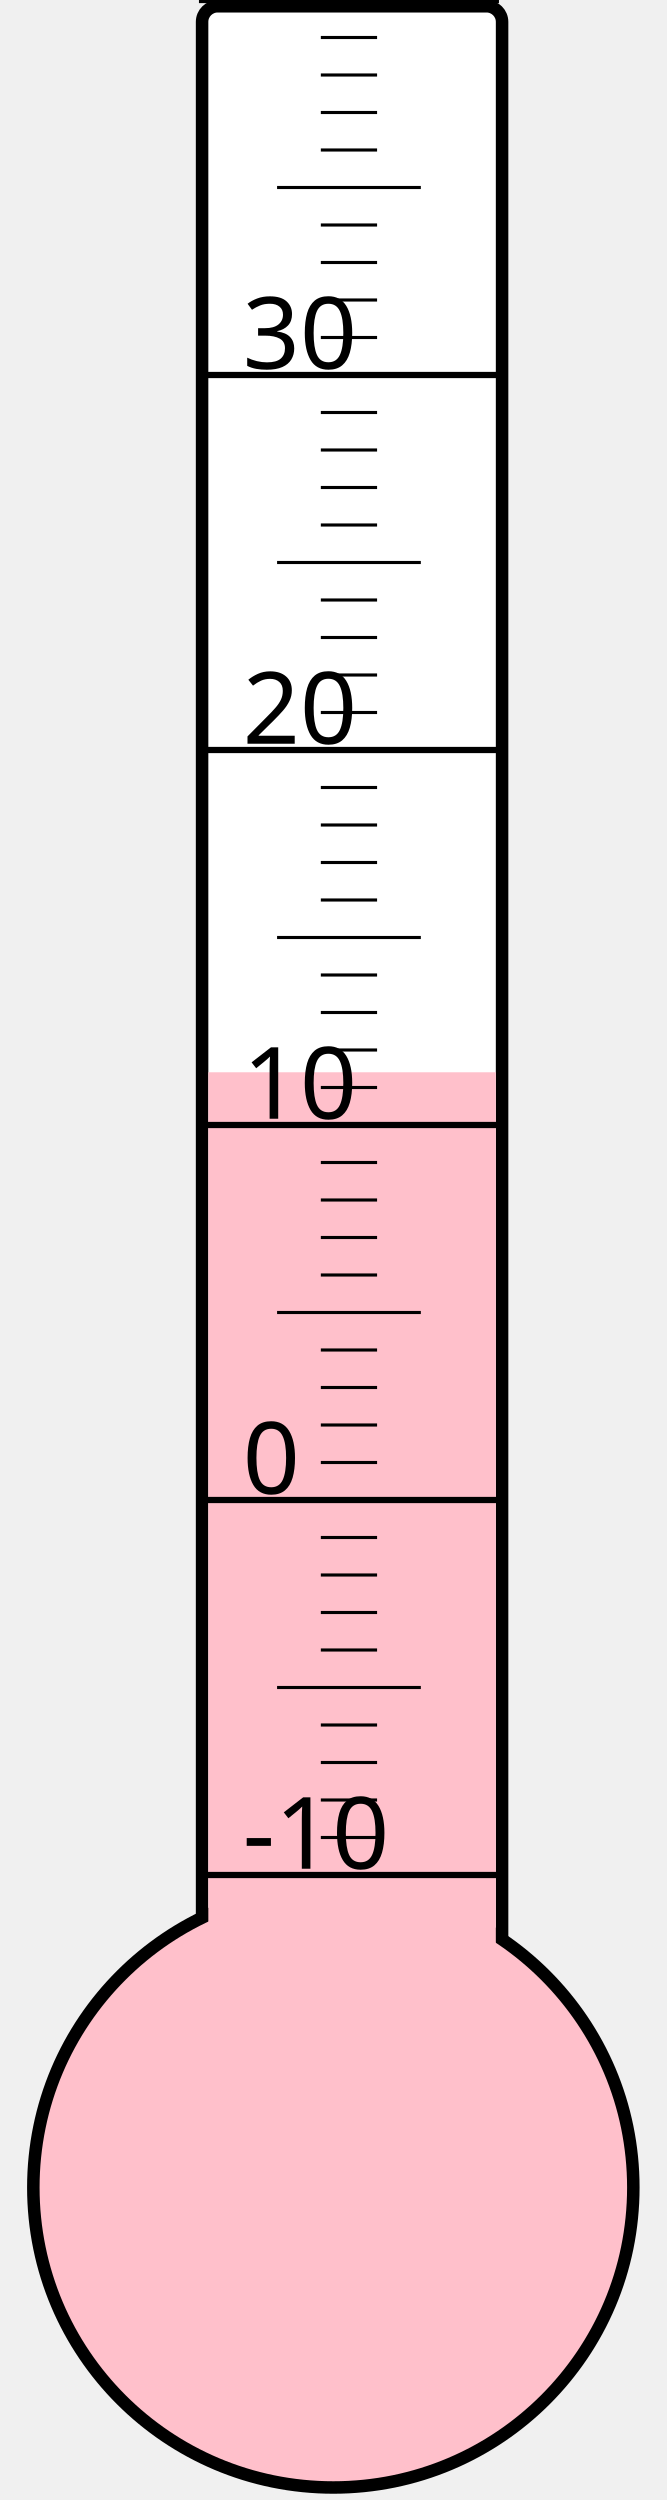
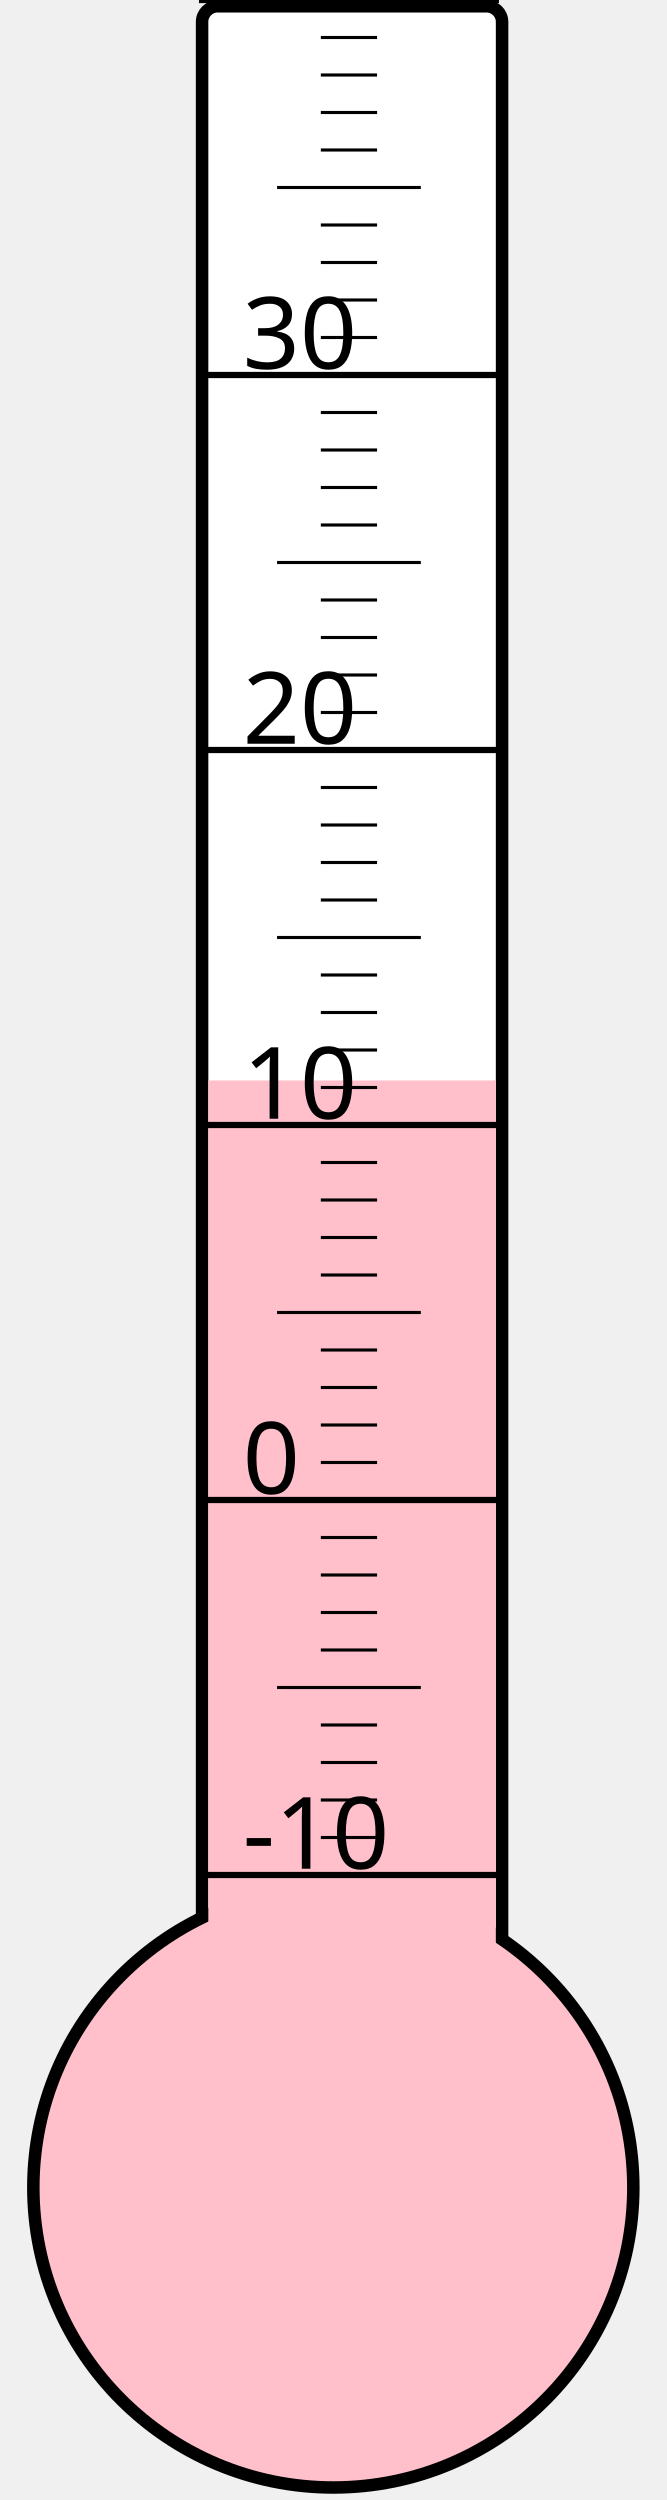
<svg xmlns="http://www.w3.org/2000/svg" width="40px" height="150px" viewBox="0 0 200 800">
  <rect width="200" height="800" x="0" y="0" style="fill: #ffffeb; fill-opacity: 0;" />
  <rect width="96" height="680" x="58" y="2" rx="5" ry="5" style="fill: white; fill-opacity: 1; stroke: black; stroke-width: 4;" />
  <circle cx="100" cy="700" r="96" style="fill: pink; stroke: black; stroke-width: 4;" />
-   <rect width="92" height="356.875" x="60" y="343.125" style="fill: pink; fill-opacity: 1; stroke-width: 0;" />
+   <rect width="92" height="354.25" x="60" y="345.75" style="fill: pink; fill-opacity: 1; stroke-width: 0;" />
  <text x="71" y="598" style="font-family: sans-serif; font-size: 24pt;">-10</text>
  <text x="71" y="478" style="font-family: sans-serif; font-size: 24pt;">0</text>
  <text x="71" y="358" style="font-family: sans-serif; font-size: 24pt;">10</text>
  <text x="71" y="238" style="font-family: sans-serif; font-size: 24pt;">20</text>
  <text x="71" y="118" style="font-family: sans-serif; font-size: 24pt;">30</text>
  <g style="stroke: black;">
    <line x1="57" y1="600" x2="153" y2="600" style="stroke-width: 2;" />
    <line x1="96" y1="588" x2="114" y2="588" style="stroke-width: 1;" />
    <line x1="96" y1="576" x2="114" y2="576" style="stroke-width: 1;" />
    <line x1="96" y1="564" x2="114" y2="564" style="stroke-width: 1;" />
    <line x1="96" y1="552" x2="114" y2="552" style="stroke-width: 1;" />
    <line x1="82" y1="540" x2="128" y2="540" style="stroke-width: 1;" />
    <line x1="96" y1="528" x2="114" y2="528" style="stroke-width: 1;" />
    <line x1="96" y1="516" x2="114" y2="516" style="stroke-width: 1;" />
    <line x1="96" y1="504" x2="114" y2="504" style="stroke-width: 1;" />
    <line x1="96" y1="492" x2="114" y2="492" style="stroke-width: 1;" />
    <line x1="57" y1="480" x2="153" y2="480" style="stroke-width: 2;" />
    <line x1="96" y1="468" x2="114" y2="468" style="stroke-width: 1;" />
    <line x1="96" y1="456" x2="114" y2="456" style="stroke-width: 1;" />
    <line x1="96" y1="444" x2="114" y2="444" style="stroke-width: 1;" />
    <line x1="96" y1="432" x2="114" y2="432" style="stroke-width: 1;" />
    <line x1="82" y1="420" x2="128" y2="420" style="stroke-width: 1;" />
    <line x1="96" y1="408" x2="114" y2="408" style="stroke-width: 1;" />
    <line x1="96" y1="396" x2="114" y2="396" style="stroke-width: 1;" />
    <line x1="96" y1="384" x2="114" y2="384" style="stroke-width: 1;" />
    <line x1="96" y1="372" x2="114" y2="372" style="stroke-width: 1;" />
    <line x1="57" y1="360" x2="153" y2="360" style="stroke-width: 2;" />
    <line x1="96" y1="348" x2="114" y2="348" style="stroke-width: 1;" />
    <line x1="96" y1="336" x2="114" y2="336" style="stroke-width: 1;" />
    <line x1="96" y1="324" x2="114" y2="324" style="stroke-width: 1;" />
    <line x1="96" y1="312" x2="114" y2="312" style="stroke-width: 1;" />
    <line x1="82" y1="300" x2="128" y2="300" style="stroke-width: 1;" />
    <line x1="96" y1="288" x2="114" y2="288" style="stroke-width: 1;" />
    <line x1="96" y1="276" x2="114" y2="276" style="stroke-width: 1;" />
    <line x1="96" y1="264" x2="114" y2="264" style="stroke-width: 1;" />
    <line x1="96" y1="252" x2="114" y2="252" style="stroke-width: 1;" />
    <line x1="57" y1="240" x2="153" y2="240" style="stroke-width: 2;" />
    <line x1="96" y1="228" x2="114" y2="228" style="stroke-width: 1;" />
    <line x1="96" y1="216" x2="114" y2="216" style="stroke-width: 1;" />
    <line x1="96" y1="204" x2="114" y2="204" style="stroke-width: 1;" />
    <line x1="96" y1="192" x2="114" y2="192" style="stroke-width: 1;" />
    <line x1="82" y1="180" x2="128" y2="180" style="stroke-width: 1;" />
    <line x1="96" y1="168" x2="114" y2="168" style="stroke-width: 1;" />
    <line x1="96" y1="156" x2="114" y2="156" style="stroke-width: 1;" />
    <line x1="96" y1="144" x2="114" y2="144" style="stroke-width: 1;" />
    <line x1="96" y1="132" x2="114" y2="132" style="stroke-width: 1;" />
    <line x1="57" y1="120" x2="153" y2="120" style="stroke-width: 2;" />
    <line x1="96" y1="108" x2="114" y2="108" style="stroke-width: 1;" />
    <line x1="96" y1="96" x2="114" y2="96" style="stroke-width: 1;" />
    <line x1="96" y1="84" x2="114" y2="84" style="stroke-width: 1;" />
    <line x1="96" y1="72" x2="114" y2="72" style="stroke-width: 1;" />
    <line x1="82" y1="60" x2="128" y2="60" style="stroke-width: 1;" />
    <line x1="96" y1="48" x2="114" y2="48" style="stroke-width: 1;" />
    <line x1="96" y1="36" x2="114" y2="36" style="stroke-width: 1;" />
    <line x1="96" y1="24" x2="114" y2="24" style="stroke-width: 1;" />
    <line x1="96" y1="12" x2="114" y2="12" style="stroke-width: 1;" />
    <line x1="57" y1="0" x2="153" y2="0" style="stroke-width: 2;" />
  </g>
</svg>
